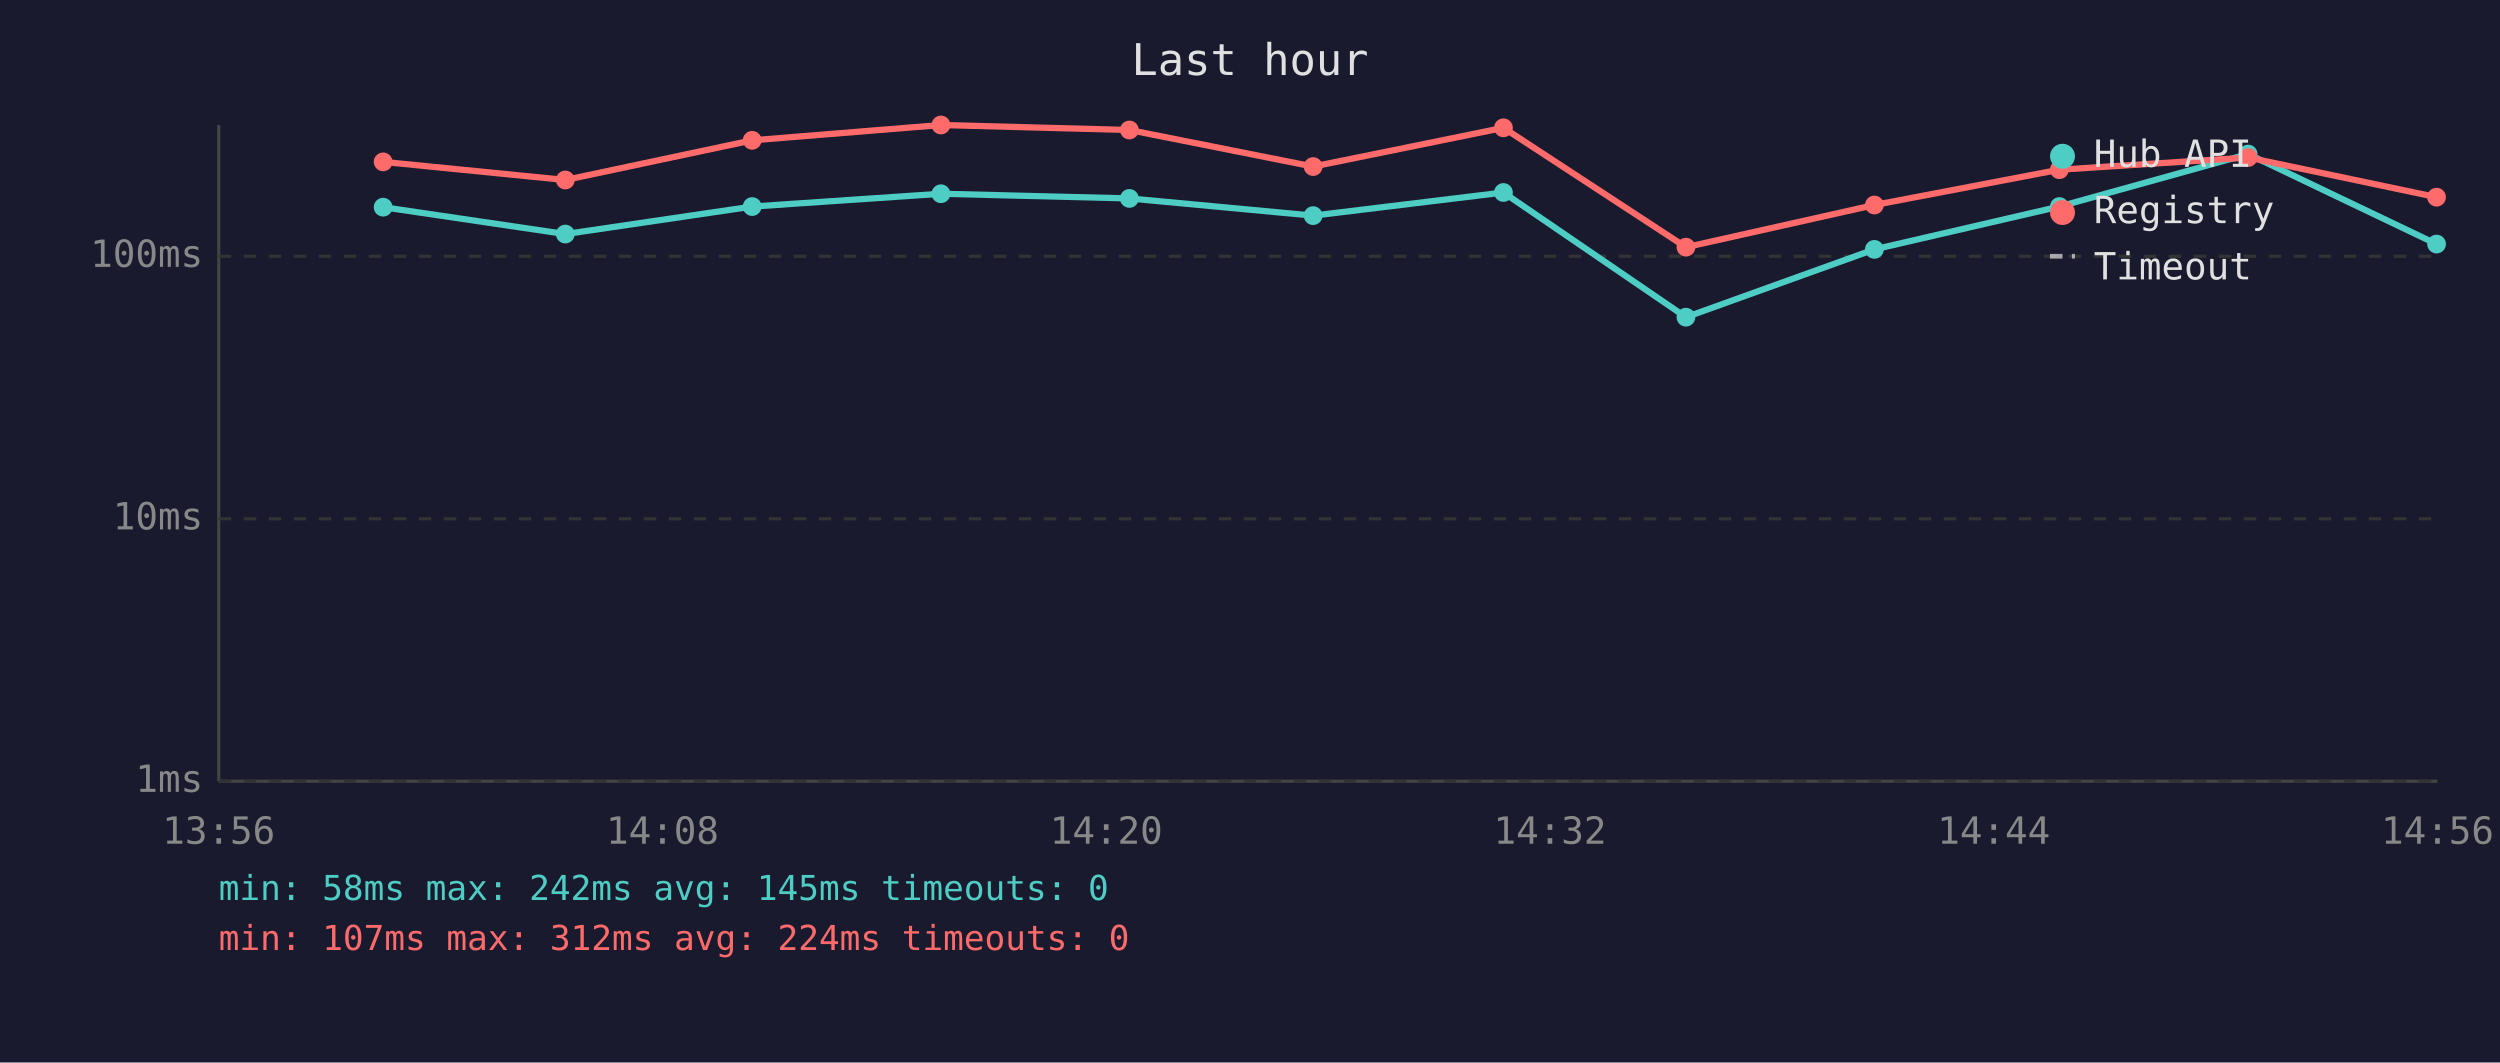
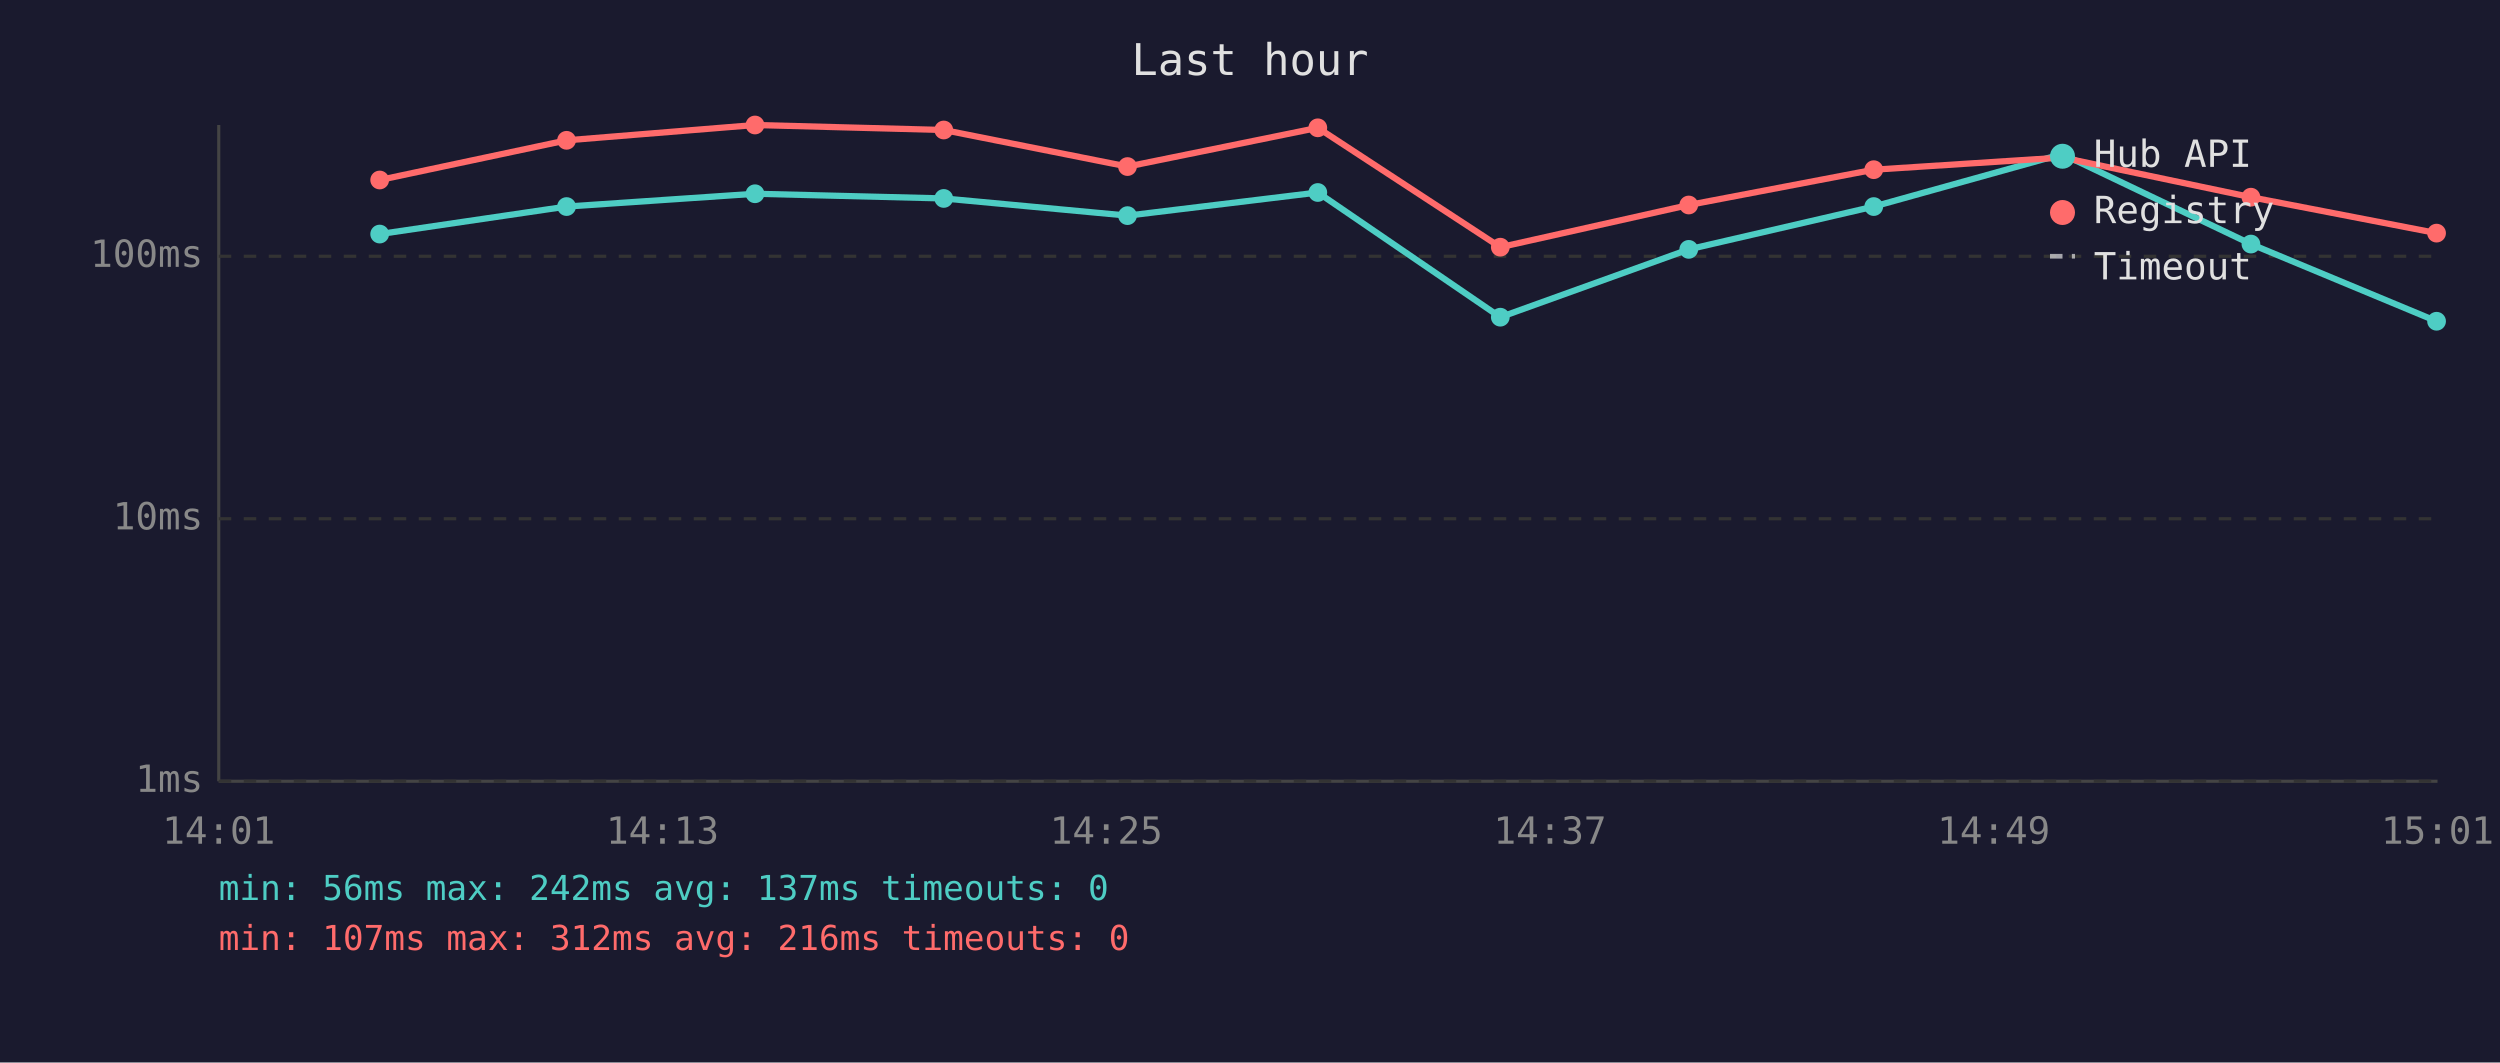
<svg xmlns="http://www.w3.org/2000/svg" viewBox="0 0 800 340" font-family="monospace" font-size="12">
  <rect width="800" height="340" fill="#1a1a2e" />
  <text x="400" y="24" fill="#e0e0e0" font-size="14" text-anchor="middle">Last hour</text>
  <line x1="70" y1="40" x2="70" y2="250" stroke="#444" stroke-width="1" />
  <line x1="70" y1="250" x2="780" y2="250" stroke="#444" stroke-width="1" />
  <line x1="70" y1="250" x2="780" y2="250" stroke="#333" stroke-width="1" stroke-dasharray="4" />
  <text x="65" y="250" fill="#888" text-anchor="end" dominant-baseline="middle">1ms</text>
  <line x1="70" y1="166" x2="780" y2="166" stroke="#333" stroke-width="1" stroke-dasharray="4" />
  <text x="65" y="166" fill="#888" text-anchor="end" dominant-baseline="middle">10ms</text>
  <line x1="70" y1="82" x2="780" y2="82" stroke="#333" stroke-width="1" stroke-dasharray="4" />
  <text x="65" y="82" fill="#888" text-anchor="end" dominant-baseline="middle">100ms</text>
-   <text x="70" y="270" fill="#888" text-anchor="middle">13:56</text>
-   <text x="212" y="270" fill="#888" text-anchor="middle">14:08</text>
-   <text x="354" y="270" fill="#888" text-anchor="middle">14:20</text>
-   <text x="496" y="270" fill="#888" text-anchor="middle">14:32</text>
-   <text x="638" y="270" fill="#888" text-anchor="middle">14:44</text>
-   <text x="780" y="270" fill="#888" text-anchor="middle">14:56</text>
-   <polyline points="122.6,66.3 180.9,74.9 240.7,66.1 301.1,62.0 361.4,63.5 420.2,69.0 481.1,61.6 539.5,101.5 599.8,79.8 659.0,66.1 719.4,49.3 779.7,78.1" fill="none" stroke="#4ecdc4" stroke-width="2" opacity="1" />
-   <circle cx="122.6" cy="66.3" r="3" fill="#4ecdc4" />
-   <circle cx="180.9" cy="74.9" r="3" fill="#4ecdc4" />
-   <circle cx="240.7" cy="66.1" r="3" fill="#4ecdc4" />
-   <circle cx="301.1" cy="62.0" r="3" fill="#4ecdc4" />
-   <circle cx="361.4" cy="63.5" r="3" fill="#4ecdc4" />
-   <circle cx="420.2" cy="69.0" r="3" fill="#4ecdc4" />
-   <circle cx="481.1" cy="61.6" r="3" fill="#4ecdc4" />
-   <circle cx="539.5" cy="101.5" r="3" fill="#4ecdc4" />
-   <circle cx="599.8" cy="79.8" r="3" fill="#4ecdc4" />
-   <circle cx="659.0" cy="66.1" r="3" fill="#4ecdc4" />
-   <circle cx="719.4" cy="49.3" r="3" fill="#4ecdc4" />
-   <circle cx="779.7" cy="78.1" r="3" fill="#4ecdc4" />
-   <polyline points="122.6,51.8 180.9,57.6 240.7,44.9 301.1,40.0 361.4,41.6 420.2,53.3 481.1,40.9 539.5,79.1 599.8,65.6 659.0,54.3 719.4,50.4 779.7,63.1" fill="none" stroke="#ff6b6b" stroke-width="2" opacity="1" />
-   <circle cx="122.6" cy="51.8" r="3" fill="#ff6b6b" />
-   <circle cx="180.9" cy="57.6" r="3" fill="#ff6b6b" />
-   <circle cx="240.7" cy="44.9" r="3" fill="#ff6b6b" />
-   <circle cx="301.1" cy="40.0" r="3" fill="#ff6b6b" />
-   <circle cx="361.4" cy="41.6" r="3" fill="#ff6b6b" />
-   <circle cx="420.2" cy="53.3" r="3" fill="#ff6b6b" />
-   <circle cx="481.1" cy="40.9" r="3" fill="#ff6b6b" />
-   <circle cx="539.5" cy="79.1" r="3" fill="#ff6b6b" />
-   <circle cx="599.8" cy="65.6" r="3" fill="#ff6b6b" />
-   <circle cx="659.0" cy="54.3" r="3" fill="#ff6b6b" />
-   <circle cx="719.4" cy="50.4" r="3" fill="#ff6b6b" />
-   <circle cx="779.7" cy="63.1" r="3" fill="#ff6b6b" />
+   <text x="70" y="270" fill="#888" text-anchor="middle">14:01</text>
+   <text x="212" y="270" fill="#888" text-anchor="middle">14:13</text>
+   <text x="354" y="270" fill="#888" text-anchor="middle">14:25</text>
+   <text x="496" y="270" fill="#888" text-anchor="middle">14:37</text>
+   <text x="638" y="270" fill="#888" text-anchor="middle">14:49</text>
+   <text x="780" y="270" fill="#888" text-anchor="middle">15:01</text>
+   <polyline points="121.5,74.9 181.3,66.1 241.6,62.0 302.0,63.5 360.8,69.0 421.7,61.6 480.1,101.5 540.4,79.8 599.6,66.1 659.9,49.3 720.3,78.1 779.7,102.8" fill="none" stroke="#4ecdc4" stroke-width="2" opacity="1" />
+   <circle cx="121.5" cy="74.9" r="3" fill="#4ecdc4" />
+   <circle cx="181.3" cy="66.1" r="3" fill="#4ecdc4" />
+   <circle cx="241.6" cy="62.0" r="3" fill="#4ecdc4" />
+   <circle cx="302.0" cy="63.5" r="3" fill="#4ecdc4" />
+   <circle cx="360.8" cy="69.0" r="3" fill="#4ecdc4" />
+   <circle cx="421.7" cy="61.6" r="3" fill="#4ecdc4" />
+   <circle cx="480.1" cy="101.5" r="3" fill="#4ecdc4" />
+   <circle cx="540.4" cy="79.8" r="3" fill="#4ecdc4" />
+   <circle cx="599.6" cy="66.1" r="3" fill="#4ecdc4" />
+   <circle cx="659.9" cy="49.3" r="3" fill="#4ecdc4" />
+   <circle cx="720.3" cy="78.1" r="3" fill="#4ecdc4" />
+   <circle cx="779.7" cy="102.8" r="3" fill="#4ecdc4" />
+   <polyline points="121.5,57.6 181.3,44.9 241.6,40.0 302.0,41.6 360.8,53.3 421.7,40.9 480.1,79.1 540.4,65.6 599.6,54.3 659.9,50.4 720.3,63.1 779.7,74.6" fill="none" stroke="#ff6b6b" stroke-width="2" opacity="1" />
+   <circle cx="121.5" cy="57.6" r="3" fill="#ff6b6b" />
+   <circle cx="181.3" cy="44.9" r="3" fill="#ff6b6b" />
+   <circle cx="241.6" cy="40.0" r="3" fill="#ff6b6b" />
+   <circle cx="302.0" cy="41.6" r="3" fill="#ff6b6b" />
+   <circle cx="360.8" cy="53.3" r="3" fill="#ff6b6b" />
+   <circle cx="421.7" cy="40.9" r="3" fill="#ff6b6b" />
+   <circle cx="480.1" cy="79.1" r="3" fill="#ff6b6b" />
+   <circle cx="540.4" cy="65.6" r="3" fill="#ff6b6b" />
+   <circle cx="599.6" cy="54.3" r="3" fill="#ff6b6b" />
+   <circle cx="659.9" cy="50.4" r="3" fill="#ff6b6b" />
+   <circle cx="720.3" cy="63.1" r="3" fill="#ff6b6b" />
+   <circle cx="779.7" cy="74.6" r="3" fill="#ff6b6b" />
  <circle cx="660" cy="50" r="4" fill="#4ecdc4" />
  <text x="670" y="50" fill="#e0e0e0" dominant-baseline="middle">Hub API</text>
  <circle cx="660" cy="68" r="4" fill="#ff6b6b" />
  <text x="670" y="68" fill="#e0e0e0" dominant-baseline="middle">Registry</text>
  <line x1="656" y1="82" x2="664" y2="82" stroke="#e0e0e0" stroke-width="1.5" stroke-dasharray="4,3" opacity="0.7" />
  <text x="670" y="86" fill="#e0e0e0" dominant-baseline="middle">Timeout</text>
-   <text x="70" y="288" fill="#4ecdc4" font-size="11">min: 58ms  max: 242ms  avg: 145ms  timeouts: 0</text>
-   <text x="70" y="304" fill="#ff6b6b" font-size="11">min: 107ms  max: 312ms  avg: 224ms  timeouts: 0</text>
+   <text x="70" y="288" fill="#4ecdc4" font-size="11">min: 56ms  max: 242ms  avg: 137ms  timeouts: 0</text>
+   <text x="70" y="304" fill="#ff6b6b" font-size="11">min: 107ms  max: 312ms  avg: 216ms  timeouts: 0</text>
</svg>
